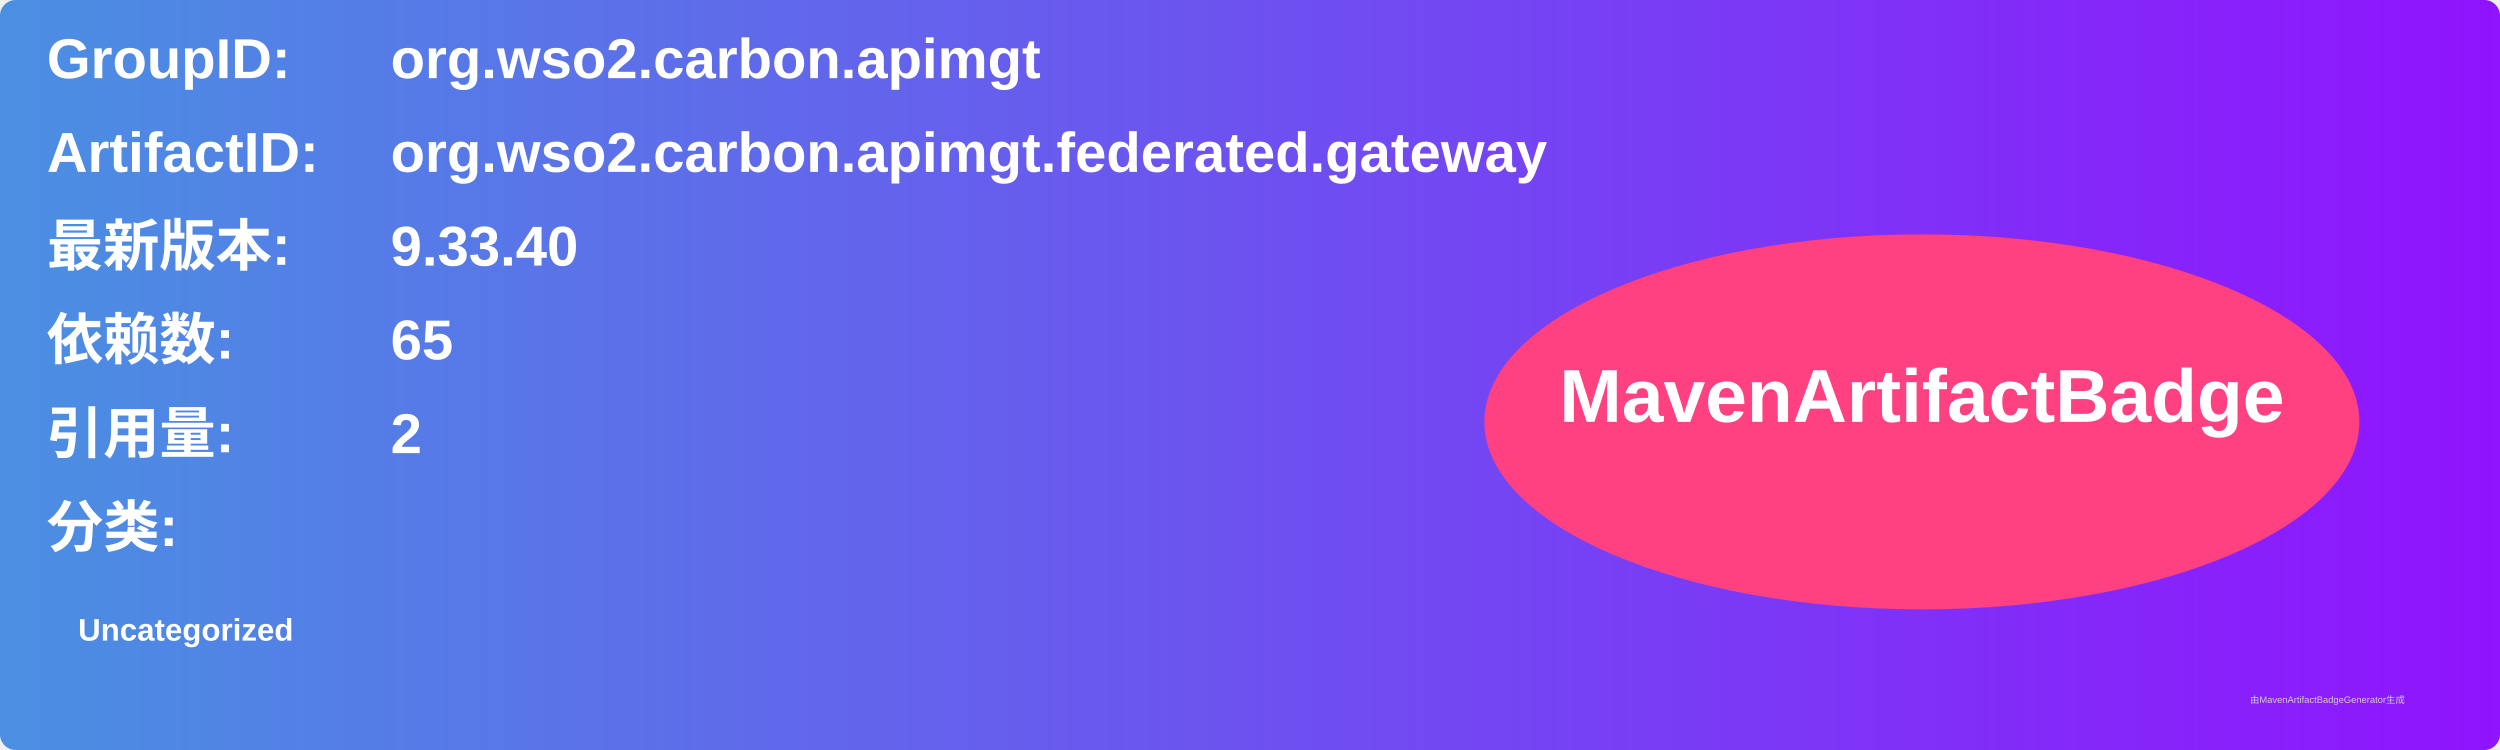
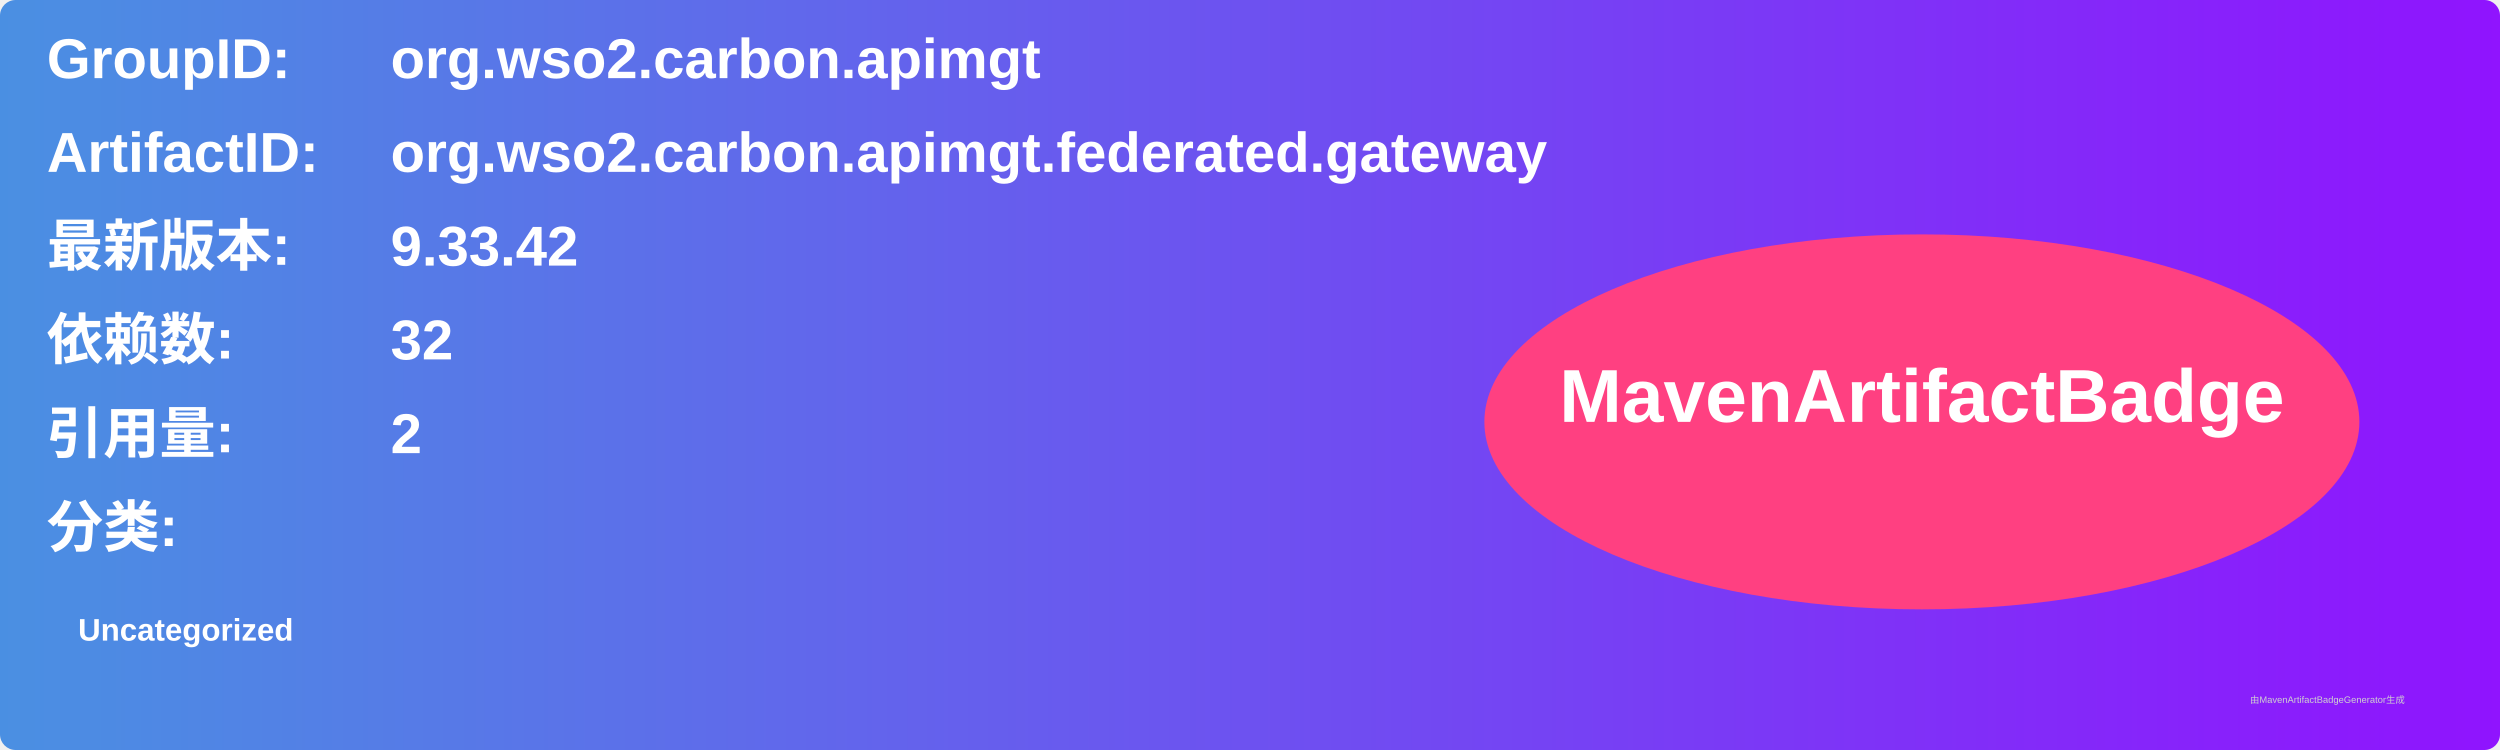
<svg xmlns="http://www.w3.org/2000/svg" width="800" height="240" viewBox="0 0 800 240">
  <linearGradient id="grad" x1="0%" y1="0%" x2="100%" y2="0%">
    <stop offset="0%" stop-color="#4a90e2" />
    <stop offset="100%" stop-color="#9013fe" />
  </linearGradient>
  <rect width="100%" height="100%" rx="5" ry="5" fill="url(#grad)" />
  <g transform="translate(15, 15)">
    <text x="0" y="10" font-family="Arial" font-size="18" fill="white" font-weight="bold" width="260">GroupID:</text>
    <text x="110" y="10" font-family="Arial" font-size="18" fill="white" font-weight="bold" width="460">org.wso2.carbon.apimgt</text>
    <text x="0" y="40" font-family="Arial" font-size="18" fill="white" font-weight="bold" width="260">ArtifactID:</text>
    <text x="110" y="40" font-family="Arial" font-size="18" fill="white" font-weight="bold" width="460">org.wso2.carbon.apimgt.federated.gateway</text>
    <text x="0" y="70" font-family="Arial" font-size="18" fill="white" font-weight="bold">最新版本:</text>
    <text x="110" y="70" font-family="Arial" font-size="18" fill="white" font-weight="bold">
-       <tspan font-weight="bold">9.33.40</tspan>
+       <tspan font-weight="bold">9.33.42</tspan>
    </text>
    <text x="0" y="100" font-family="Arial" font-size="18" fill="white" font-weight="bold">依赖数: </text>
    <text x="110" y="100" font-family="Arial" font-size="18" fill="white">
-       <tspan font-weight="bold">65</tspan>
+       <tspan font-weight="bold">32</tspan>
    </text>
    <text x="0" y="130" font-family="Arial" font-size="18" fill="white" font-weight="bold">引用量: </text>
    <text x="110" y="130" font-family="Arial" font-size="18" fill="white">
      <tspan font-weight="bold">2</tspan>
    </text>
    <text x="0" y="160" font-family="Arial" font-size="18" fill="white" font-weight="bold">分类:</text>
    <text x="10" y="190" font-family="Arial" font-size="10" fill="white">
      <tspan font-weight="bold">Uncategorized</tspan>
    </text>
    <ellipse cx="600" cy="120" rx="140" ry="60" fill="#ff4081" />
    <text x="600" y="120" text-anchor="middle" font-family="Arial" font-size="24" fill="white" font-weight="bold">MavenArtifactBadge</text>
  </g>
  <text x="720" y="225" font-family="Arial" font-size="3" fill="#d0d0d0">由MavenArtifactBadgeGenerator生成</text>
</svg>
